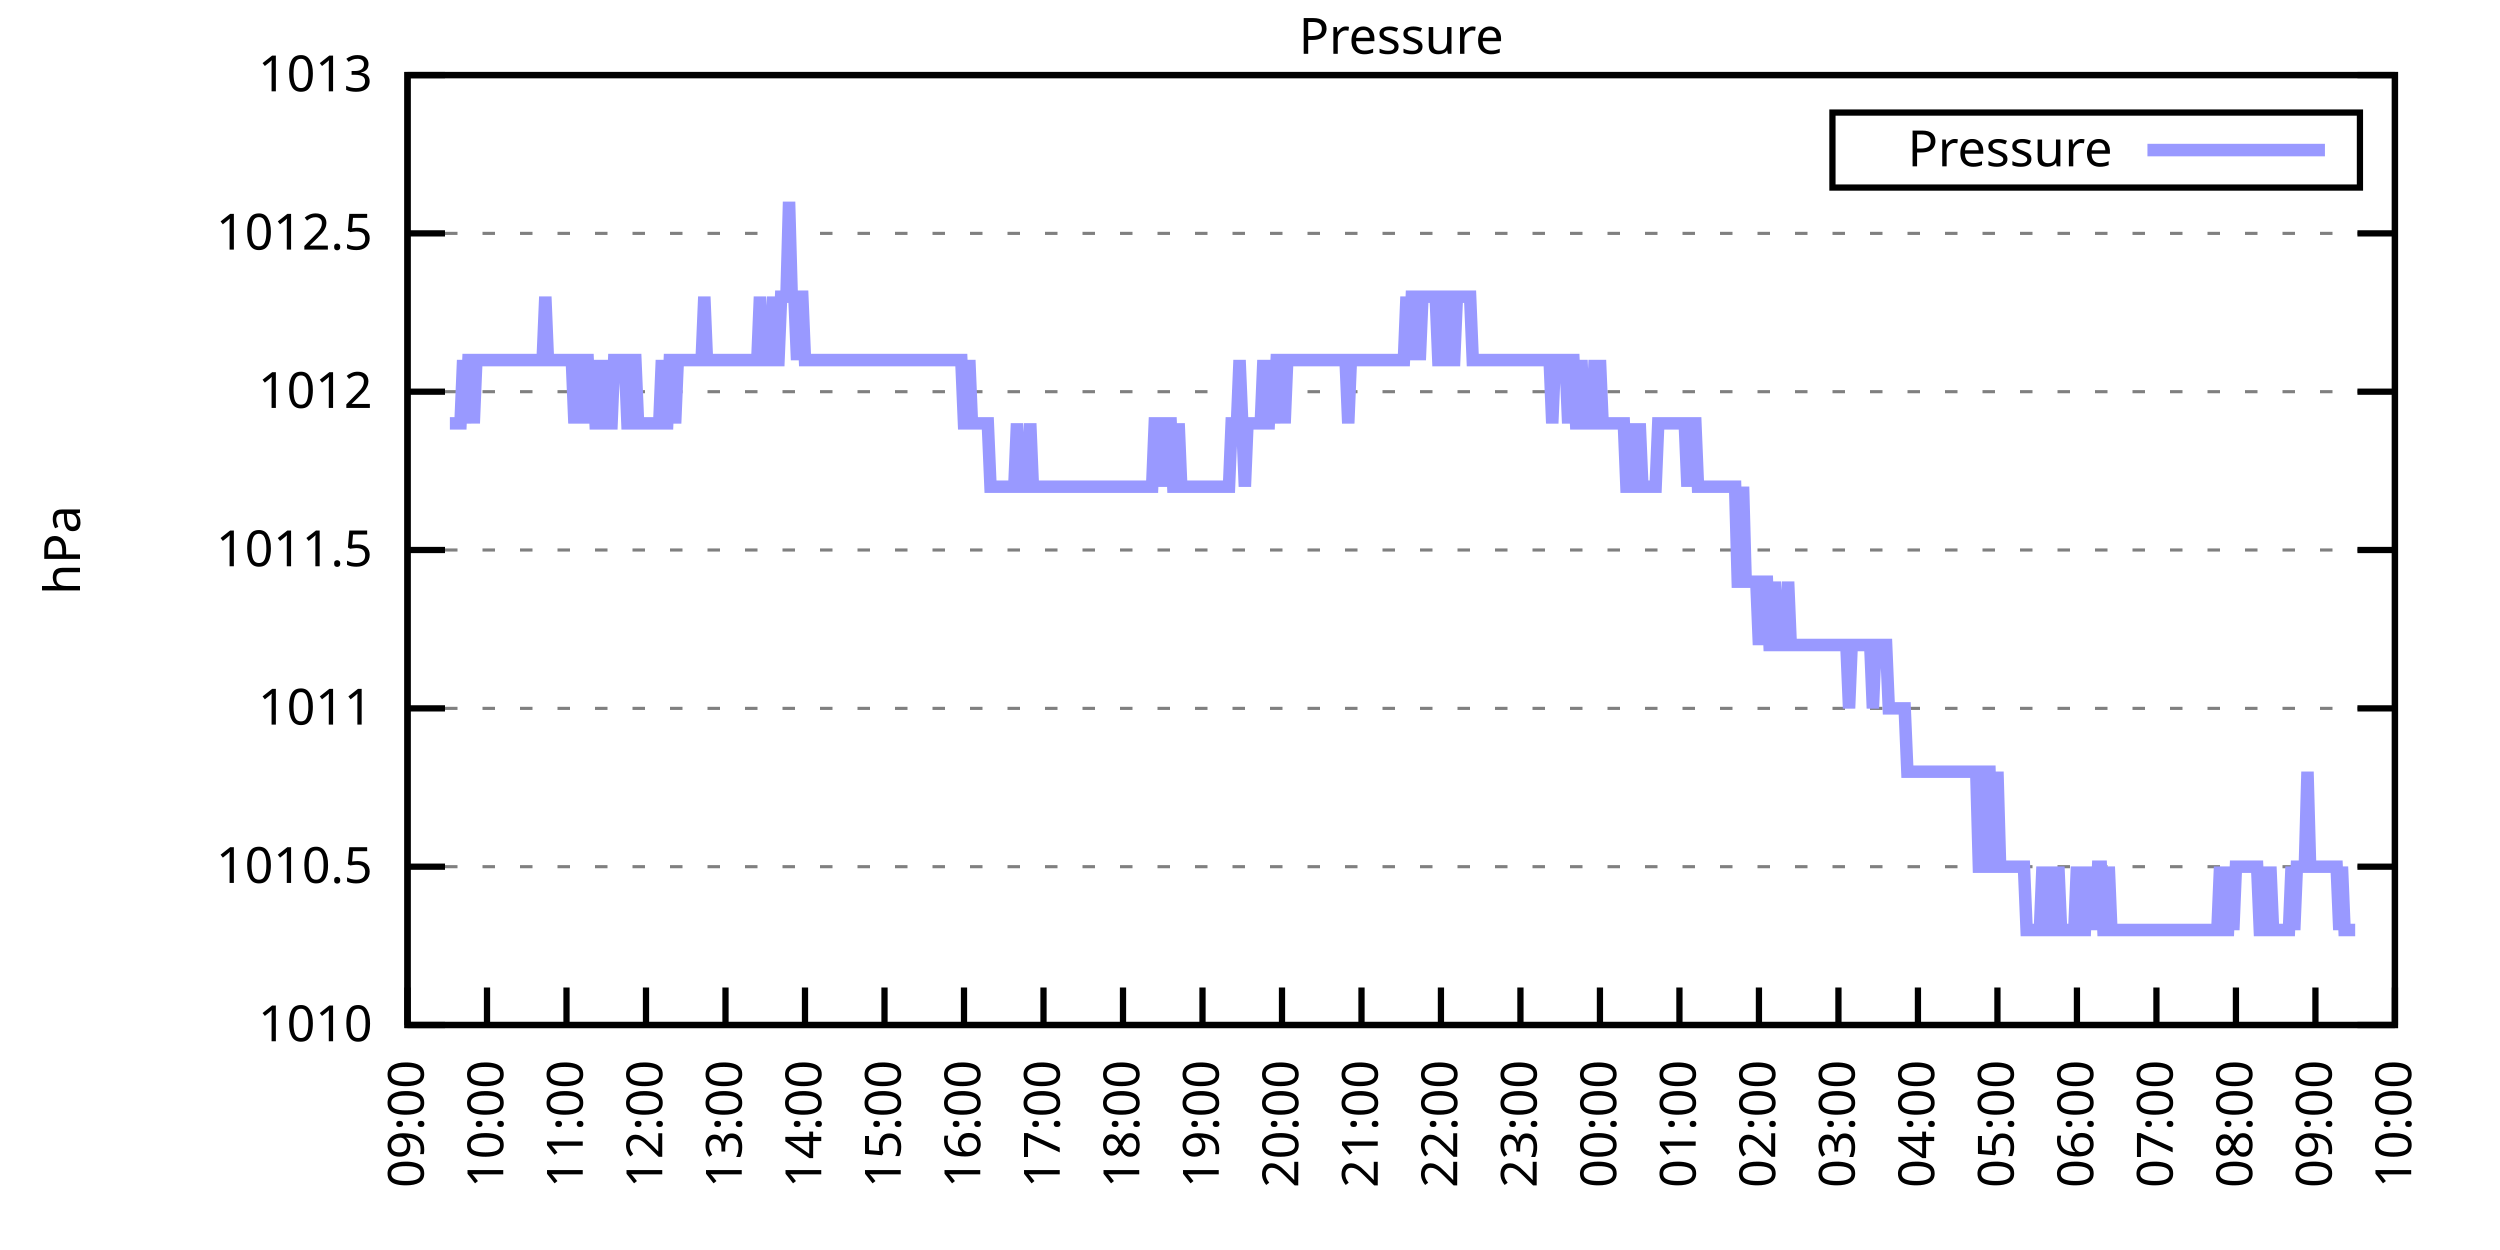
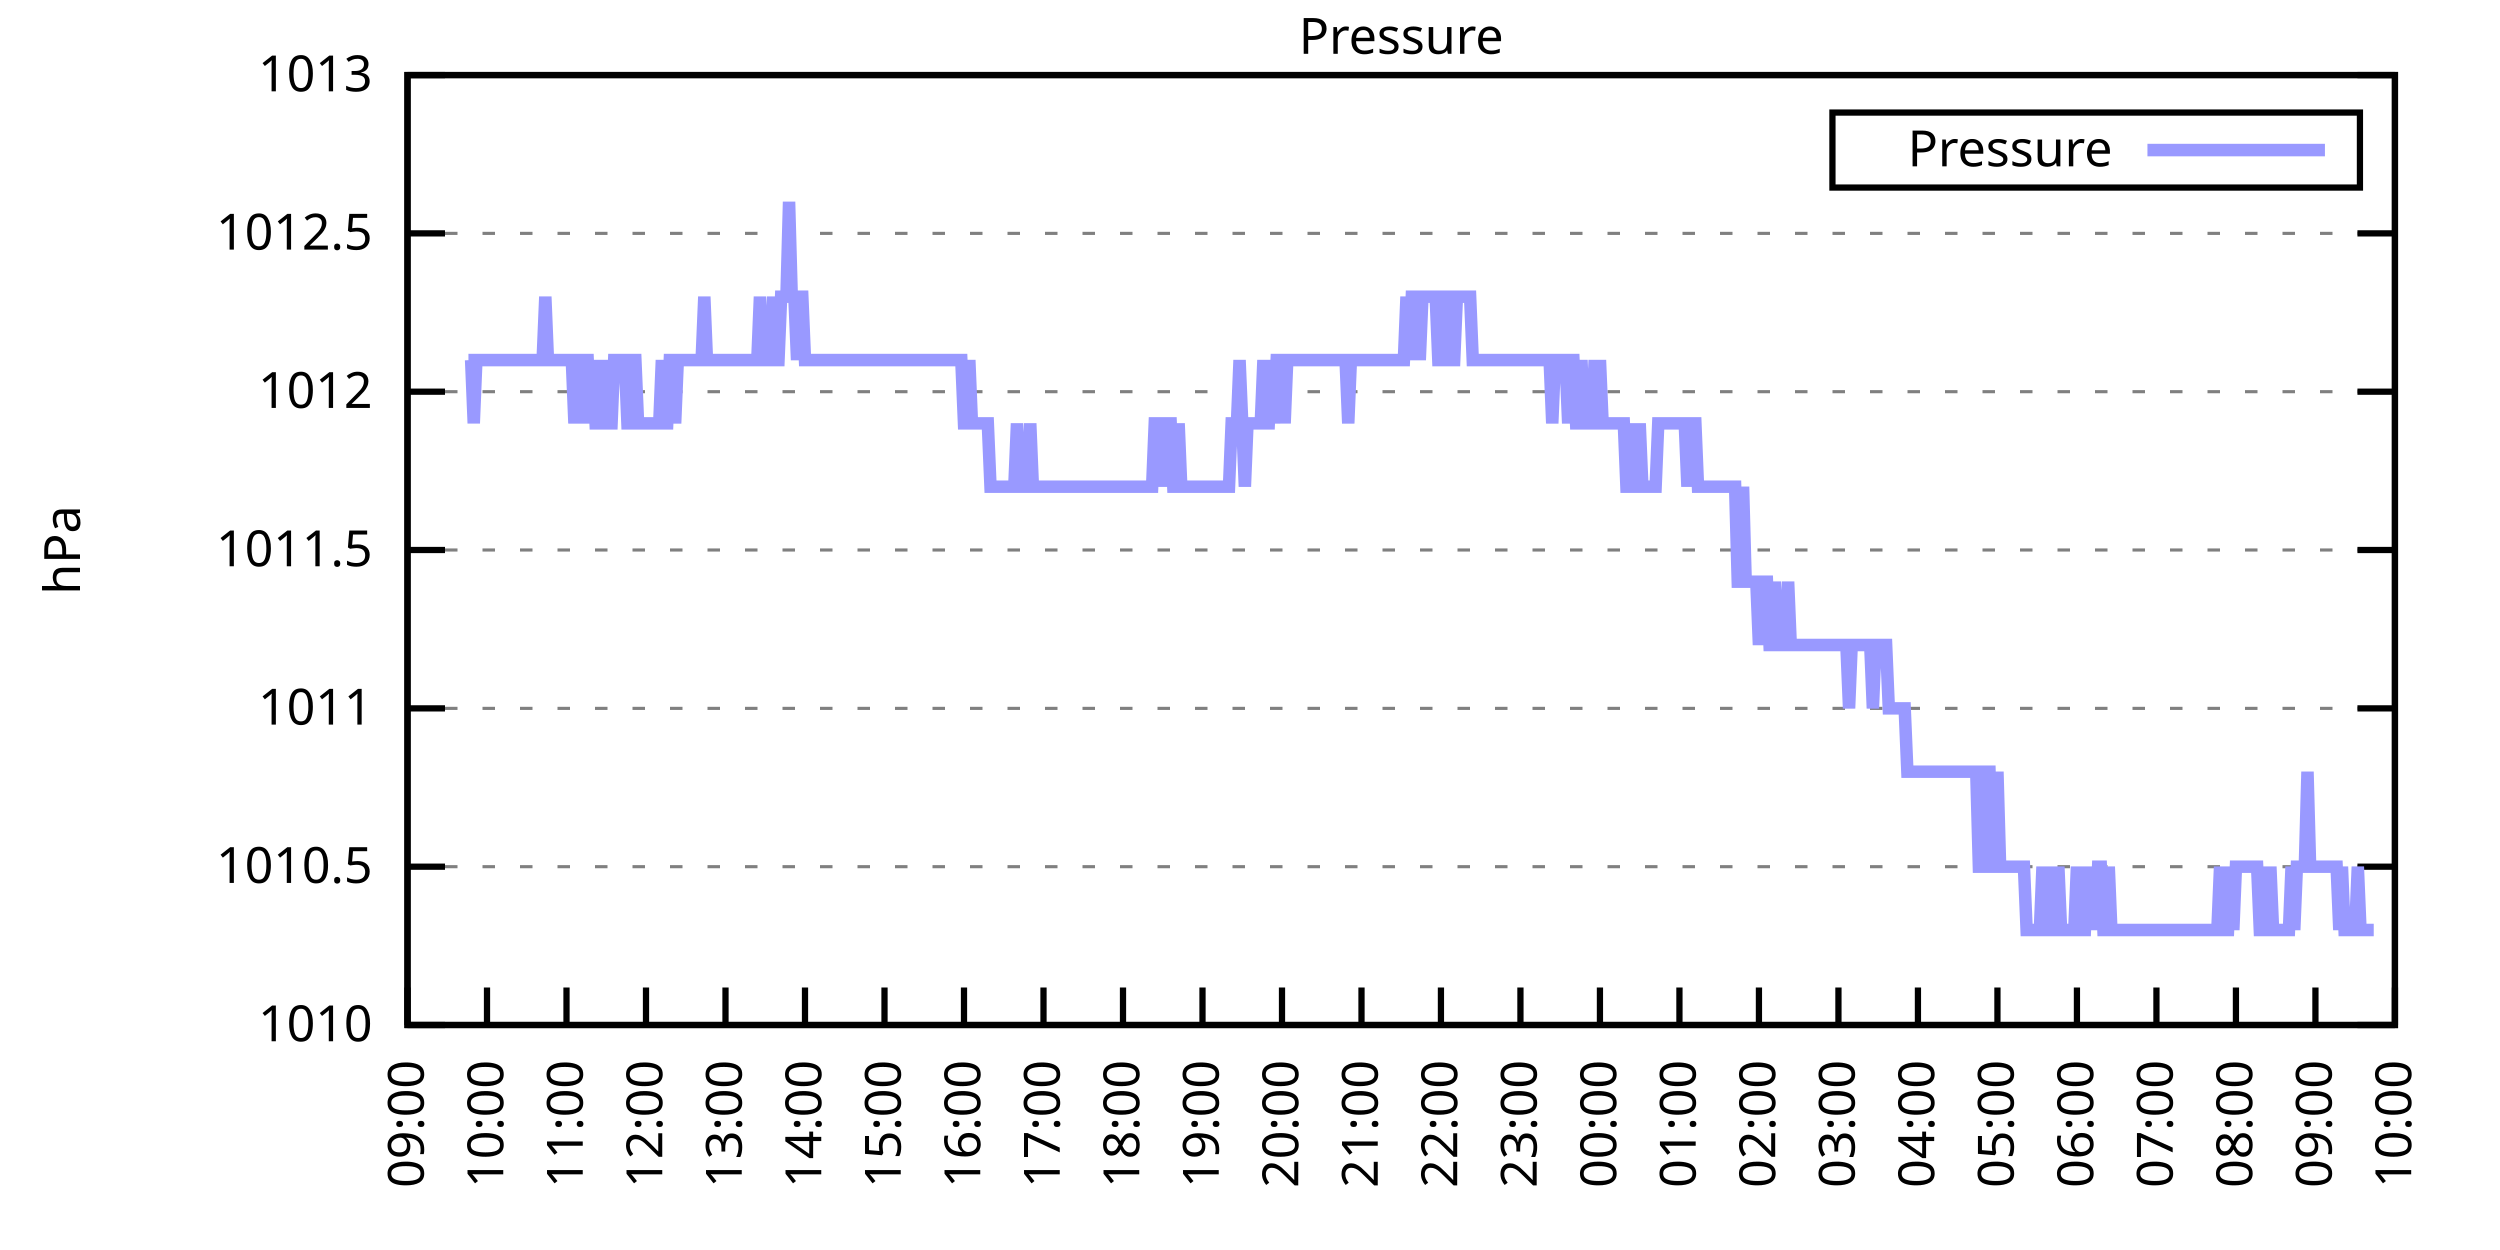
<svg xmlns="http://www.w3.org/2000/svg" xmlns:xlink="http://www.w3.org/1999/xlink" width="400" height="200" viewBox="0 0 400 200">
  <g id="gnuplot_canvas">
    <rect x="0" y="0" width="400" height="200" fill="none" />
    <defs>
      <circle id="gpDot" r="0.5" stroke-width="0.5" stroke="currentColor" />
      <path id="gpPt0" stroke-width="0.333" stroke="currentColor" d="M-1,0 h2 M0,-1 v2" />
      <path id="gpPt1" stroke-width="0.333" stroke="currentColor" d="M-1,-1 L1,1 M1,-1 L-1,1" />
      <path id="gpPt2" stroke-width="0.333" stroke="currentColor" d="M-1,0 L1,0 M0,-1 L0,1 M-1,-1 L1,1 M-1,1 L1,-1" />
      <rect id="gpPt3" stroke-width="0.333" stroke="currentColor" x="-1" y="-1" width="2" height="2" />
      <rect id="gpPt4" stroke-width="0.333" stroke="currentColor" fill="currentColor" x="-1" y="-1" width="2" height="2" />
      <circle id="gpPt5" stroke-width="0.333" stroke="currentColor" cx="0" cy="0" r="1" />
      <use xlink:href="#gpPt5" id="gpPt6" fill="currentColor" stroke="none" />
      <path id="gpPt7" stroke-width="0.333" stroke="currentColor" d="M0,-1.33 L-1.33,0.67 L1.33,0.67 z" />
      <use xlink:href="#gpPt7" id="gpPt8" fill="currentColor" stroke="none" />
      <use xlink:href="#gpPt7" id="gpPt9" stroke="currentColor" transform="rotate(180)" />
      <use xlink:href="#gpPt9" id="gpPt10" fill="currentColor" stroke="none" />
      <use xlink:href="#gpPt3" id="gpPt11" stroke="currentColor" transform="rotate(45)" />
      <use xlink:href="#gpPt11" id="gpPt12" fill="currentColor" stroke="none" />
      <path id="gpPt13" stroke-width="0.333" stroke="currentColor" d="M0,1.330 L1.265,0.411 L0.782,-1.067 L-0.782,-1.076 L-1.265,0.411 z" />
      <use xlink:href="#gpPt13" id="gpPt14" fill="currentColor" stroke="none" />
      <filter id="textbox" filterUnits="objectBoundingBox" x="0" y="0" height="1" width="1">
        <feFlood flood-color="white" flood-opacity="1" result="bgnd" />
        <feComposite in="SourceGraphic" in2="bgnd" operator="atop" />
      </filter>
      <filter id="greybox" filterUnits="objectBoundingBox" x="0" y="0" height="1" width="1">
        <feFlood flood-color="lightgrey" flood-opacity="1" result="grey" />
        <feComposite in="SourceGraphic" in2="grey" operator="atop" />
      </filter>
    </defs>
    <g fill="none" color="white" stroke="currentColor" stroke-width="1.00" stroke-linecap="butt" stroke-linejoin="miter">
</g>
    <g fill="none" color="black" stroke="currentColor" stroke-width="1.00" stroke-linecap="butt" stroke-linejoin="miter">
      <g stroke="none" shape-rendering="crispEdges">
        <polygon fill="rgb(255, 255, 255)" points="65.20,164.00 383.18,164.00 383.18,12.02 65.20,12.02 " />
      </g>
    </g>
    <g fill="none" color="black" stroke="currentColor" stroke-width="1.00" stroke-linecap="butt" stroke-linejoin="miter">
</g>
    <g fill="none" color="black" stroke="black" stroke-width="0.50" stroke-linecap="butt" stroke-linejoin="miter">
</g>
    <g fill="none" color="gray" stroke="currentColor" stroke-width="0.50" stroke-linecap="butt" stroke-linejoin="miter">
      <path stroke="gray" stroke-dasharray="2,4" class="gridline" d="M65.20,164.00 L383.19,164.00  " />
    </g>
    <g fill="none" color="gray" stroke="gray" stroke-width="1.00" stroke-linecap="butt" stroke-linejoin="miter">
</g>
    <g fill="none" color="black" stroke="currentColor" stroke-width="1.00" stroke-linecap="butt" stroke-linejoin="miter">
      <path stroke="black" d="M65.20,164.00 L71.20,164.00 M383.19,164.00 L377.19,164.00  " />
      <g transform="translate(59.60,166.60)" stroke="none" fill="black" font-family="Sans" font-size="8.00" text-anchor="end">
        <text>
          <tspan font-family="Sans"> 1010</tspan>
        </text>
      </g>
    </g>
    <g fill="none" color="black" stroke="currentColor" stroke-width="1.00" stroke-linecap="butt" stroke-linejoin="miter">
</g>
    <g fill="none" color="black" stroke="black" stroke-width="0.50" stroke-linecap="butt" stroke-linejoin="miter">
</g>
    <g fill="none" color="gray" stroke="currentColor" stroke-width="0.50" stroke-linecap="butt" stroke-linejoin="miter">
      <path stroke="gray" stroke-dasharray="2,4" class="gridline" d="M65.20,138.67 L383.19,138.67  " />
    </g>
    <g fill="none" color="gray" stroke="gray" stroke-width="1.00" stroke-linecap="butt" stroke-linejoin="miter">
</g>
    <g fill="none" color="black" stroke="currentColor" stroke-width="1.00" stroke-linecap="butt" stroke-linejoin="miter">
      <path stroke="black" d="M65.20,138.67 L71.20,138.67 M383.19,138.67 L377.19,138.67  " />
      <g transform="translate(59.60,141.27)" stroke="none" fill="black" font-family="Sans" font-size="8.00" text-anchor="end">
        <text>
          <tspan font-family="Sans"> 1010.5</tspan>
        </text>
      </g>
    </g>
    <g fill="none" color="black" stroke="currentColor" stroke-width="1.00" stroke-linecap="butt" stroke-linejoin="miter">
</g>
    <g fill="none" color="black" stroke="black" stroke-width="0.50" stroke-linecap="butt" stroke-linejoin="miter">
</g>
    <g fill="none" color="gray" stroke="currentColor" stroke-width="0.50" stroke-linecap="butt" stroke-linejoin="miter">
      <path stroke="gray" stroke-dasharray="2,4" class="gridline" d="M65.20,113.34 L383.19,113.34  " />
    </g>
    <g fill="none" color="gray" stroke="gray" stroke-width="1.00" stroke-linecap="butt" stroke-linejoin="miter">
</g>
    <g fill="none" color="black" stroke="currentColor" stroke-width="1.00" stroke-linecap="butt" stroke-linejoin="miter">
      <path stroke="black" d="M65.20,113.34 L71.20,113.34 M383.19,113.34 L377.19,113.34  " />
      <g transform="translate(59.60,115.94)" stroke="none" fill="black" font-family="Sans" font-size="8.00" text-anchor="end">
        <text>
          <tspan font-family="Sans"> 1011</tspan>
        </text>
      </g>
    </g>
    <g fill="none" color="black" stroke="currentColor" stroke-width="1.00" stroke-linecap="butt" stroke-linejoin="miter">
</g>
    <g fill="none" color="black" stroke="black" stroke-width="0.50" stroke-linecap="butt" stroke-linejoin="miter">
</g>
    <g fill="none" color="gray" stroke="currentColor" stroke-width="0.50" stroke-linecap="butt" stroke-linejoin="miter">
      <path stroke="gray" stroke-dasharray="2,4" class="gridline" d="M65.20,88.00 L383.19,88.00  " />
    </g>
    <g fill="none" color="gray" stroke="gray" stroke-width="1.00" stroke-linecap="butt" stroke-linejoin="miter">
</g>
    <g fill="none" color="black" stroke="currentColor" stroke-width="1.00" stroke-linecap="butt" stroke-linejoin="miter">
      <path stroke="black" d="M65.20,88.00 L71.20,88.00 M383.19,88.00 L377.19,88.00  " />
      <g transform="translate(59.60,90.60)" stroke="none" fill="black" font-family="Sans" font-size="8.00" text-anchor="end">
        <text>
          <tspan font-family="Sans"> 1011.5</tspan>
        </text>
      </g>
    </g>
    <g fill="none" color="black" stroke="currentColor" stroke-width="1.00" stroke-linecap="butt" stroke-linejoin="miter">
</g>
    <g fill="none" color="black" stroke="black" stroke-width="0.50" stroke-linecap="butt" stroke-linejoin="miter">
</g>
    <g fill="none" color="gray" stroke="currentColor" stroke-width="0.50" stroke-linecap="butt" stroke-linejoin="miter">
      <path stroke="gray" stroke-dasharray="2,4" class="gridline" d="M65.20,62.67 L383.19,62.67  " />
    </g>
    <g fill="none" color="gray" stroke="gray" stroke-width="1.00" stroke-linecap="butt" stroke-linejoin="miter">
</g>
    <g fill="none" color="black" stroke="currentColor" stroke-width="1.00" stroke-linecap="butt" stroke-linejoin="miter">
      <path stroke="black" d="M65.20,62.67 L71.20,62.67 M383.19,62.67 L377.19,62.67  " />
      <g transform="translate(59.60,65.27)" stroke="none" fill="black" font-family="Sans" font-size="8.00" text-anchor="end">
        <text>
          <tspan font-family="Sans"> 1012</tspan>
        </text>
      </g>
    </g>
    <g fill="none" color="black" stroke="currentColor" stroke-width="1.00" stroke-linecap="butt" stroke-linejoin="miter">
</g>
    <g fill="none" color="black" stroke="black" stroke-width="0.50" stroke-linecap="butt" stroke-linejoin="miter">
</g>
    <g fill="none" color="gray" stroke="currentColor" stroke-width="0.50" stroke-linecap="butt" stroke-linejoin="miter">
      <path stroke="gray" stroke-dasharray="2,4" class="gridline" d="M65.20,37.34 L383.19,37.34  " />
    </g>
    <g fill="none" color="gray" stroke="gray" stroke-width="1.00" stroke-linecap="butt" stroke-linejoin="miter">
</g>
    <g fill="none" color="black" stroke="currentColor" stroke-width="1.00" stroke-linecap="butt" stroke-linejoin="miter">
      <path stroke="black" d="M65.20,37.34 L71.20,37.34 M383.19,37.34 L377.19,37.34  " />
      <g transform="translate(59.60,39.94)" stroke="none" fill="black" font-family="Sans" font-size="8.00" text-anchor="end">
        <text>
          <tspan font-family="Sans"> 1012.5</tspan>
        </text>
      </g>
    </g>
    <g fill="none" color="black" stroke="currentColor" stroke-width="1.00" stroke-linecap="butt" stroke-linejoin="miter">
</g>
    <g fill="none" color="black" stroke="black" stroke-width="0.50" stroke-linecap="butt" stroke-linejoin="miter">
</g>
    <g fill="none" color="gray" stroke="currentColor" stroke-width="0.50" stroke-linecap="butt" stroke-linejoin="miter">
      <path stroke="gray" stroke-dasharray="2,4" class="gridline" d="M65.20,12.01 L383.19,12.01  " />
    </g>
    <g fill="none" color="gray" stroke="gray" stroke-width="1.00" stroke-linecap="butt" stroke-linejoin="miter">
</g>
    <g fill="none" color="black" stroke="currentColor" stroke-width="1.00" stroke-linecap="butt" stroke-linejoin="miter">
      <path stroke="black" d="M65.20,12.01 L71.20,12.01 M383.19,12.01 L377.19,12.01  " />
      <g transform="translate(59.60,14.61)" stroke="none" fill="black" font-family="Sans" font-size="8.00" text-anchor="end">
        <text>
          <tspan font-family="Sans"> 1013</tspan>
        </text>
      </g>
    </g>
    <g fill="none" color="black" stroke="currentColor" stroke-width="1.00" stroke-linecap="butt" stroke-linejoin="miter">
      <path stroke="black" d="M65.20,164.00 L65.20,158.00  " />
      <g transform="translate(67.80,169.60) rotate(270.00)" stroke="none" fill="black" font-family="Sans" font-size="8.00" text-anchor="end">
        <text>
          <tspan font-family="Sans">09:00</tspan>
        </text>
      </g>
    </g>
    <g fill="none" color="black" stroke="currentColor" stroke-width="1.00" stroke-linecap="butt" stroke-linejoin="miter">
      <path stroke="black" d="M77.92,164.00 L77.92,158.00  " />
      <g transform="translate(80.52,169.60) rotate(270.00)" stroke="none" fill="black" font-family="Sans" font-size="8.00" text-anchor="end">
        <text>
          <tspan font-family="Sans">10:00</tspan>
        </text>
      </g>
    </g>
    <g fill="none" color="black" stroke="currentColor" stroke-width="1.00" stroke-linecap="butt" stroke-linejoin="miter">
      <path stroke="black" d="M90.64,164.00 L90.64,158.00  " />
      <g transform="translate(93.24,169.60) rotate(270.00)" stroke="none" fill="black" font-family="Sans" font-size="8.00" text-anchor="end">
        <text>
          <tspan font-family="Sans">11:00</tspan>
        </text>
      </g>
    </g>
    <g fill="none" color="black" stroke="currentColor" stroke-width="1.00" stroke-linecap="butt" stroke-linejoin="miter">
      <path stroke="black" d="M103.36,164.00 L103.36,158.00  " />
      <g transform="translate(105.96,169.60) rotate(270.00)" stroke="none" fill="black" font-family="Sans" font-size="8.00" text-anchor="end">
        <text>
          <tspan font-family="Sans">12:00</tspan>
        </text>
      </g>
    </g>
    <g fill="none" color="black" stroke="currentColor" stroke-width="1.00" stroke-linecap="butt" stroke-linejoin="miter">
      <path stroke="black" d="M116.08,164.00 L116.08,158.00  " />
      <g transform="translate(118.68,169.60) rotate(270.00)" stroke="none" fill="black" font-family="Sans" font-size="8.00" text-anchor="end">
        <text>
          <tspan font-family="Sans">13:00</tspan>
        </text>
      </g>
    </g>
    <g fill="none" color="black" stroke="currentColor" stroke-width="1.00" stroke-linecap="butt" stroke-linejoin="miter">
      <path stroke="black" d="M128.80,164.00 L128.80,158.00  " />
      <g transform="translate(131.40,169.60) rotate(270.00)" stroke="none" fill="black" font-family="Sans" font-size="8.00" text-anchor="end">
        <text>
          <tspan font-family="Sans">14:00</tspan>
        </text>
      </g>
    </g>
    <g fill="none" color="black" stroke="currentColor" stroke-width="1.00" stroke-linecap="butt" stroke-linejoin="miter">
      <path stroke="black" d="M141.52,164.00 L141.52,158.00  " />
      <g transform="translate(144.12,169.60) rotate(270.00)" stroke="none" fill="black" font-family="Sans" font-size="8.00" text-anchor="end">
        <text>
          <tspan font-family="Sans">15:00</tspan>
        </text>
      </g>
    </g>
    <g fill="none" color="black" stroke="currentColor" stroke-width="1.00" stroke-linecap="butt" stroke-linejoin="miter">
      <path stroke="black" d="M154.24,164.00 L154.24,158.00  " />
      <g transform="translate(156.84,169.60) rotate(270.00)" stroke="none" fill="black" font-family="Sans" font-size="8.00" text-anchor="end">
        <text>
          <tspan font-family="Sans">16:00</tspan>
        </text>
      </g>
    </g>
    <g fill="none" color="black" stroke="currentColor" stroke-width="1.00" stroke-linecap="butt" stroke-linejoin="miter">
      <path stroke="black" d="M166.96,164.00 L166.96,158.00  " />
      <g transform="translate(169.56,169.60) rotate(270.00)" stroke="none" fill="black" font-family="Sans" font-size="8.00" text-anchor="end">
        <text>
          <tspan font-family="Sans">17:00</tspan>
        </text>
      </g>
    </g>
    <g fill="none" color="black" stroke="currentColor" stroke-width="1.00" stroke-linecap="butt" stroke-linejoin="miter">
      <path stroke="black" d="M179.68,164.00 L179.68,158.00  " />
      <g transform="translate(182.28,169.60) rotate(270.00)" stroke="none" fill="black" font-family="Sans" font-size="8.00" text-anchor="end">
        <text>
          <tspan font-family="Sans">18:00</tspan>
        </text>
      </g>
    </g>
    <g fill="none" color="black" stroke="currentColor" stroke-width="1.00" stroke-linecap="butt" stroke-linejoin="miter">
      <path stroke="black" d="M192.40,164.00 L192.40,158.00  " />
      <g transform="translate(195.00,169.60) rotate(270.00)" stroke="none" fill="black" font-family="Sans" font-size="8.00" text-anchor="end">
        <text>
          <tspan font-family="Sans">19:00</tspan>
        </text>
      </g>
    </g>
    <g fill="none" color="black" stroke="currentColor" stroke-width="1.00" stroke-linecap="butt" stroke-linejoin="miter">
      <path stroke="black" d="M205.12,164.00 L205.12,158.00  " />
      <g transform="translate(207.72,169.60) rotate(270.00)" stroke="none" fill="black" font-family="Sans" font-size="8.00" text-anchor="end">
        <text>
          <tspan font-family="Sans">20:00</tspan>
        </text>
      </g>
    </g>
    <g fill="none" color="black" stroke="currentColor" stroke-width="1.00" stroke-linecap="butt" stroke-linejoin="miter">
      <path stroke="black" d="M217.84,164.00 L217.84,158.00  " />
      <g transform="translate(220.44,169.60) rotate(270.00)" stroke="none" fill="black" font-family="Sans" font-size="8.00" text-anchor="end">
        <text>
          <tspan font-family="Sans">21:00</tspan>
        </text>
      </g>
    </g>
    <g fill="none" color="black" stroke="currentColor" stroke-width="1.00" stroke-linecap="butt" stroke-linejoin="miter">
      <path stroke="black" d="M230.55,164.00 L230.55,158.00  " />
      <g transform="translate(233.15,169.60) rotate(270.00)" stroke="none" fill="black" font-family="Sans" font-size="8.00" text-anchor="end">
        <text>
          <tspan font-family="Sans">22:00</tspan>
        </text>
      </g>
    </g>
    <g fill="none" color="black" stroke="currentColor" stroke-width="1.00" stroke-linecap="butt" stroke-linejoin="miter">
      <path stroke="black" d="M243.27,164.00 L243.27,158.00  " />
      <g transform="translate(245.87,169.60) rotate(270.00)" stroke="none" fill="black" font-family="Sans" font-size="8.00" text-anchor="end">
        <text>
          <tspan font-family="Sans">23:00</tspan>
        </text>
      </g>
    </g>
    <g fill="none" color="black" stroke="currentColor" stroke-width="1.00" stroke-linecap="butt" stroke-linejoin="miter">
      <path stroke="black" d="M255.99,164.00 L255.99,158.00  " />
      <g transform="translate(258.59,169.60) rotate(270.00)" stroke="none" fill="black" font-family="Sans" font-size="8.00" text-anchor="end">
        <text>
          <tspan font-family="Sans">00:00</tspan>
        </text>
      </g>
    </g>
    <g fill="none" color="black" stroke="currentColor" stroke-width="1.00" stroke-linecap="butt" stroke-linejoin="miter">
      <path stroke="black" d="M268.71,164.00 L268.71,158.00  " />
      <g transform="translate(271.31,169.60) rotate(270.00)" stroke="none" fill="black" font-family="Sans" font-size="8.00" text-anchor="end">
        <text>
          <tspan font-family="Sans">01:00</tspan>
        </text>
      </g>
    </g>
    <g fill="none" color="black" stroke="currentColor" stroke-width="1.00" stroke-linecap="butt" stroke-linejoin="miter">
      <path stroke="black" d="M281.43,164.00 L281.43,158.00  " />
      <g transform="translate(284.03,169.60) rotate(270.00)" stroke="none" fill="black" font-family="Sans" font-size="8.00" text-anchor="end">
        <text>
          <tspan font-family="Sans">02:00</tspan>
        </text>
      </g>
    </g>
    <g fill="none" color="black" stroke="currentColor" stroke-width="1.00" stroke-linecap="butt" stroke-linejoin="miter">
      <path stroke="black" d="M294.15,164.00 L294.15,158.00  " />
      <g transform="translate(296.75,169.60) rotate(270.00)" stroke="none" fill="black" font-family="Sans" font-size="8.00" text-anchor="end">
        <text>
          <tspan font-family="Sans">03:00</tspan>
        </text>
      </g>
    </g>
    <g fill="none" color="black" stroke="currentColor" stroke-width="1.00" stroke-linecap="butt" stroke-linejoin="miter">
      <path stroke="black" d="M306.87,164.00 L306.87,158.00  " />
      <g transform="translate(309.47,169.60) rotate(270.00)" stroke="none" fill="black" font-family="Sans" font-size="8.00" text-anchor="end">
        <text>
          <tspan font-family="Sans">04:00</tspan>
        </text>
      </g>
    </g>
    <g fill="none" color="black" stroke="currentColor" stroke-width="1.00" stroke-linecap="butt" stroke-linejoin="miter">
      <path stroke="black" d="M319.59,164.00 L319.59,158.00  " />
      <g transform="translate(322.19,169.60) rotate(270.00)" stroke="none" fill="black" font-family="Sans" font-size="8.00" text-anchor="end">
        <text>
          <tspan font-family="Sans">05:00</tspan>
        </text>
      </g>
    </g>
    <g fill="none" color="black" stroke="currentColor" stroke-width="1.00" stroke-linecap="butt" stroke-linejoin="miter">
      <path stroke="black" d="M332.31,164.00 L332.31,158.00  " />
      <g transform="translate(334.91,169.60) rotate(270.00)" stroke="none" fill="black" font-family="Sans" font-size="8.00" text-anchor="end">
        <text>
          <tspan font-family="Sans">06:00</tspan>
        </text>
      </g>
    </g>
    <g fill="none" color="black" stroke="currentColor" stroke-width="1.00" stroke-linecap="butt" stroke-linejoin="miter">
      <path stroke="black" d="M345.03,164.00 L345.03,158.00  " />
      <g transform="translate(347.63,169.60) rotate(270.00)" stroke="none" fill="black" font-family="Sans" font-size="8.00" text-anchor="end">
        <text>
          <tspan font-family="Sans">07:00</tspan>
        </text>
      </g>
    </g>
    <g fill="none" color="black" stroke="currentColor" stroke-width="1.00" stroke-linecap="butt" stroke-linejoin="miter">
      <path stroke="black" d="M357.75,164.00 L357.75,158.00  " />
      <g transform="translate(360.35,169.60) rotate(270.00)" stroke="none" fill="black" font-family="Sans" font-size="8.00" text-anchor="end">
        <text>
          <tspan font-family="Sans">08:00</tspan>
        </text>
      </g>
    </g>
    <g fill="none" color="black" stroke="currentColor" stroke-width="1.00" stroke-linecap="butt" stroke-linejoin="miter">
      <path stroke="black" d="M370.47,164.00 L370.47,158.00  " />
      <g transform="translate(373.07,169.60) rotate(270.00)" stroke="none" fill="black" font-family="Sans" font-size="8.00" text-anchor="end">
        <text>
          <tspan font-family="Sans">09:00</tspan>
        </text>
      </g>
    </g>
    <g fill="none" color="black" stroke="currentColor" stroke-width="1.00" stroke-linecap="butt" stroke-linejoin="miter">
      <path stroke="black" d="M383.19,164.00 L383.19,158.00  " />
      <g transform="translate(385.79,169.60) rotate(270.00)" stroke="none" fill="black" font-family="Sans" font-size="8.00" text-anchor="end">
        <text>
          <tspan font-family="Sans">10:00</tspan>
        </text>
      </g>
    </g>
    <g fill="none" color="black" stroke="currentColor" stroke-width="1.00" stroke-linecap="butt" stroke-linejoin="miter">
</g>
    <g fill="none" color="black" stroke="currentColor" stroke-width="1.00" stroke-linecap="butt" stroke-linejoin="miter">
      <path stroke="black" d="M65.20,12.01 L65.20,164.00 L383.19,164.00 L383.19,12.01 L65.20,12.01 Z  " />
    </g>
    <g fill="none" color="black" stroke="currentColor" stroke-width="1.00" stroke-linecap="butt" stroke-linejoin="miter">
</g>
    <g fill="none" color="black" stroke="currentColor" stroke-width="1.00" stroke-linecap="butt" stroke-linejoin="miter">
      <path stroke="black" d="M293.19,30.01 L293.19,18.01 L377.59,18.01 L377.59,30.01 L293.19,30.01 Z  " />
    </g>
    <g id="Pressure_plot_1">
      <g fill="none" color="white" stroke="black" stroke-width="2.00" stroke-linecap="butt" stroke-linejoin="miter">
</g>
      <g fill="none" color="black" stroke="currentColor" stroke-width="2.00" stroke-linecap="butt" stroke-linejoin="miter">
        <g transform="translate(337.99,26.61)" stroke="none" fill="black" font-family="Sans" font-size="8.00" text-anchor="end">
          <text>
            <tspan font-family="Sans">Pressure</tspan>
          </text>
        </g>
      </g>
      <g fill="none" color="black" stroke="currentColor" stroke-width="2.00" stroke-linecap="butt" stroke-linejoin="miter">
-         <path stroke="rgb(153, 153, 255)" d="M343.59,24.01 L371.99,24.01 M71.98,67.74 L72.41,67.74 L72.83,67.74 L73.26,67.74 L73.68,67.74 L74.10,57.61   L74.53,67.74 L74.95,57.61 L75.38,57.61 L75.80,67.74 L76.22,57.61 L76.65,57.61 L77.07,57.61 L77.50,57.61   L77.92,57.61 L78.34,57.61 L78.77,57.61 L79.19,57.61 L79.62,57.61 L80.04,57.61 L80.46,57.61 L80.89,57.61   L81.31,57.61 L81.74,57.61 L82.16,57.61 L82.58,57.61 L83.01,57.61 L83.43,57.61 L83.86,57.61 L84.28,57.61   L84.70,57.61 L85.13,57.61 L85.55,57.61 L85.98,57.61 L86.40,57.61 L86.82,57.61 L87.25,47.47 L87.67,57.61   L88.10,57.61 L88.52,57.61 L88.94,57.61 L89.37,57.61 L89.79,57.61 L90.22,57.61 L90.64,57.61 L91.06,57.61   L91.49,57.61 L91.91,67.74 L92.34,57.61 L92.76,57.61 L93.18,67.74 L93.61,57.61 L94.03,57.61 L94.46,67.74   L94.88,57.61 L95.30,67.74 L95.73,67.74 L96.15,57.61 L96.58,67.74 L97.00,57.61 L97.42,67.74 L97.85,67.74   L98.27,57.61 L98.69,57.61 L99.12,57.61 L99.54,57.61 L99.97,57.61 L100.39,67.74 L100.81,67.74 L101.24,57.61   L101.66,57.61 L102.09,67.74 L102.51,67.74 L102.93,67.74 L103.36,67.74 L103.78,67.74 L104.21,67.74 L104.63,67.74   L105.05,67.74 L105.48,67.74 L105.90,57.61 L106.33,67.74 L106.75,67.74 L107.17,57.61 L107.60,57.61 L108.02,67.74   L108.45,57.61 L108.87,57.61 L109.29,57.61 L109.72,57.61 L110.14,57.61 L110.57,57.61 L110.99,57.61 L111.41,57.61   L111.84,57.61 L112.26,57.61 L112.69,47.47 L113.11,57.61 L113.53,57.61 L113.96,57.61 L114.38,57.61 L114.81,57.61   L115.23,57.61 L115.65,57.61 L116.08,57.61 L116.50,57.61 L116.93,57.61 L117.35,57.61 L117.77,57.61 L118.20,57.61   L118.62,57.61 L119.05,57.61 L119.47,57.61 L119.89,57.61 L120.32,57.61 L120.74,57.61 L121.17,57.61 L121.59,47.47   L122.01,57.61 L122.44,57.61 L122.86,57.61 L123.29,57.61 L123.71,47.47 L124.13,57.61 L124.56,57.61 L124.98,47.47   L125.41,47.47 L125.83,47.47 L126.25,32.28 L126.68,47.47 L127.10,47.47 L127.53,57.61 L127.95,47.47 L128.37,47.47   L128.80,57.61 L129.22,57.61 L129.65,57.61 L130.07,57.61 L130.49,57.61 L130.92,57.61 L131.34,57.61 L131.77,57.61   L132.19,57.61 L132.61,57.61 L133.04,57.61 L133.46,57.61 L133.89,57.61 L134.31,57.61 L134.73,57.61 L135.16,57.61   L135.58,57.61 L136.01,57.61 L136.43,57.61 L136.85,57.61 L137.28,57.61 L137.70,57.61 L138.13,57.61 L138.55,57.61   L138.97,57.61 L139.40,57.61 L139.82,57.61 L140.25,57.61 L140.67,57.61 L141.09,57.61 L141.52,57.61 L141.94,57.61   L142.37,57.61 L142.79,57.61 L143.21,57.61 L143.64,57.61 L144.06,57.61 L144.49,57.61 L144.91,57.61 L145.33,57.61   L145.76,57.61 L146.18,57.61 L146.61,57.61 L147.03,57.61 L147.45,57.61 L147.88,57.61 L148.30,57.61 L148.73,57.61   L149.15,57.61 L149.57,57.61 L150.00,57.61 L150.42,57.61 L150.85,57.61 L151.27,57.61 L151.69,57.61 L152.12,57.61   L152.54,57.61 L152.97,57.61 L153.39,57.61 L153.81,57.61 L154.24,67.74 L154.66,67.74 L155.09,57.61 L155.51,67.74   L155.93,67.74 L156.36,67.74 L156.78,67.74 L157.21,67.74 L157.63,67.74 L158.05,67.74 L158.48,77.87 L158.90,77.87   L159.33,77.87 L159.75,77.87 L160.17,77.87 L160.60,77.87 L161.02,77.87 L161.44,77.87 L161.87,77.87 L162.29,77.87   L162.72,67.74 L163.14,77.87 L163.56,77.87 L163.99,77.87 L164.41,77.87 L164.84,67.74 L165.26,77.87 L165.68,77.87   L166.11,77.87 L166.53,77.87 L166.96,77.87 L167.38,77.87 L167.80,77.87 L168.23,77.87 L168.65,77.87 L169.08,77.87   L169.50,77.87 L169.92,77.87 L170.35,77.87 L170.77,77.87 L171.20,77.87 L171.62,77.87 L172.04,77.87 L172.47,77.87   L172.89,77.87 L173.32,77.87 L173.74,77.87 L174.16,77.87 L174.59,77.87 L175.01,77.87 L175.44,77.87 L175.86,77.87   L176.28,77.87 L176.71,77.87 L177.13,77.87 L177.56,77.87 L177.98,77.87 L178.40,77.87 L178.83,77.87 L179.25,77.87   L179.68,77.87 L180.10,77.87 L180.52,77.87 L180.95,77.87 L181.37,77.87 L181.80,77.87 L182.22,77.87 L182.64,77.87   L183.07,77.87 L183.49,77.87 L183.92,77.87 L184.34,77.87 L184.76,67.74 L185.19,67.74 L185.61,77.87 L186.04,67.74   L186.46,77.87 L186.88,67.74 L187.31,67.74 L187.73,77.87 L188.16,77.87 L188.58,67.74 L189.00,77.87 L189.43,77.87   L189.85,77.87 L190.28,77.87 L190.70,77.87 L191.12,77.87 L191.55,77.87 L191.97,77.87 L192.40,77.87 L192.82,77.87   L193.24,77.87 L193.67,77.87 L194.09,77.87 L194.52,77.87 L194.94,77.87 L195.36,77.87 L195.79,77.87 L196.21,77.87   L196.64,77.87 L197.06,67.74 L197.48,67.74 L197.91,67.74 L198.33,57.61 L198.76,67.74 L199.18,77.87 L199.60,67.74   L200.03,67.74 L200.45,67.74 L200.88,67.74 L201.30,67.74 L201.72,67.74 L202.15,57.61 L202.57,67.74 L203.00,67.74   L203.42,57.61 L203.84,67.74 L204.27,57.61 L204.69,57.61 L205.12,57.61 L205.54,67.74 L205.96,57.61 L206.39,57.61   L206.81,57.61 L207.24,57.61 L207.66,57.61 L208.08,57.61 L208.51,57.61 L208.93,57.61 L209.36,57.61 L209.78,57.61   L210.20,57.61 L210.63,57.61 L211.05,57.61 L211.48,57.61 L211.90,57.61 L212.32,57.61 L212.75,57.61 L213.17,57.61   L213.60,57.61 L214.02,57.61 L214.44,57.61 L214.87,57.61 L215.29,57.61 L215.72,67.74 L216.14,57.61 L216.56,57.61   L216.99,57.61 L217.41,57.61 L217.84,57.61 L218.26,57.61 L218.68,57.61 L219.11,57.61 L219.53,57.61 L219.96,57.61   L220.38,57.61 L220.80,57.61 L221.23,57.61 L221.65,57.61 L222.08,57.61 L222.50,57.61 L222.92,57.61 L223.35,57.61   L223.77,57.61 L224.20,57.61 L224.62,57.61 L225.04,47.47 L225.47,57.61 L225.89,47.47 L226.31,47.47 L226.74,47.47   L227.16,57.61 L227.59,47.47 L228.01,47.47 L228.43,47.47 L228.86,47.47 L229.28,47.47 L229.71,47.47 L230.13,57.61   L230.55,57.61 L230.98,47.47 L231.40,47.47 L231.83,57.61 L232.25,57.61 L232.67,57.61 L233.10,47.47 L233.52,47.47   L233.95,47.47 L234.37,47.47 L234.79,47.47 L235.22,47.47 L235.64,57.61 L236.07,57.61 L236.49,57.61 L236.91,57.61   L237.34,57.61 L237.76,57.61 L238.19,57.61 L238.61,57.61 L239.03,57.61 L239.46,57.61 L239.88,57.61 L240.31,57.61   L240.73,57.61 L241.15,57.61 L241.58,57.61 L242.00,57.61 L242.43,57.61 L242.85,57.61 L243.27,57.61 L243.70,57.61   L244.12,57.61 L244.55,57.61 L244.97,57.61 L245.39,57.61 L245.82,57.61 L246.24,57.61 L246.67,57.61 L247.09,57.61   L247.51,57.61 L247.94,57.61 L248.36,67.74 L248.79,57.61 L249.21,57.61 L249.63,57.61 L250.06,57.61 L250.48,57.61   L250.91,67.74 L251.33,57.61 L251.75,57.61 L252.18,67.74 L252.60,67.74 L253.03,57.61 L253.45,67.74 L253.87,67.74   L254.30,67.74 L254.72,67.74 L255.15,57.61 L255.57,67.74 L255.99,57.61 L256.42,67.74 L256.84,67.74 L257.27,67.74   L257.69,67.74 L258.11,67.74 L258.54,67.74 L258.96,67.74 L259.39,67.74 L259.81,67.74 L260.23,77.87 L260.66,77.87   L261.08,67.74 L261.51,77.87 L261.93,77.87 L262.35,67.74 L262.78,77.87 L263.20,77.87 L263.63,77.87 L264.05,77.87   L264.47,77.87 L264.90,77.87 L265.32,67.74 L265.75,67.74 L266.17,67.74 L266.59,67.74 L267.02,67.74 L267.44,67.74   L267.87,67.74 L268.29,67.74 L268.71,67.74 L269.14,67.74 L269.56,67.74 L269.99,77.87 L270.41,67.74 L270.83,67.74   L271.26,67.74 L271.68,77.87 L272.11,77.87 L272.53,77.87 L272.95,77.87 L273.38,77.87 L273.80,77.87 L274.23,77.87   L274.65,77.87 L275.07,77.87 L275.50,77.87 L275.92,77.87 L276.35,77.87 L276.77,77.87 L277.19,77.87 L277.62,77.87   L278.04,93.07 L278.47,93.07 L278.89,77.87 L279.31,93.07 L279.74,93.07 L280.16,93.07 L280.59,93.07 L281.01,93.07   L281.43,103.20 L281.86,93.07 L282.28,93.07 L282.71,93.07 L283.13,103.20 L283.55,103.20 L283.98,93.07 L284.40,103.20   L284.83,103.20 L285.25,103.20 L285.67,103.20 L286.10,93.07 L286.52,103.20 L286.95,103.20 L287.37,103.20 L287.79,103.20   L288.22,103.20 L288.64,103.20 L289.06,103.20 L289.49,103.20 L289.91,103.20 L290.34,103.20 L290.76,103.20 L291.18,103.20   L291.61,103.20 L292.03,103.20 L292.46,103.20 L292.88,103.20 L293.30,103.20 L293.73,103.20 L294.15,103.20 L294.58,103.20   L295.00,103.20 L295.42,103.20 L295.85,113.34 L296.27,103.20 L296.70,103.20 L297.12,103.20 L297.54,103.20 L297.97,103.20   L298.39,103.20 L298.82,103.20 L299.24,103.20 L299.66,113.34 L300.09,103.20 L300.51,103.20 L300.94,103.20 L301.36,103.20   L301.78,103.20 L302.21,113.34 L302.63,113.34 L303.06,113.34 L303.48,113.34 L303.90,113.34 L304.33,113.34 L304.75,113.34   L305.18,123.47 L305.60,123.47 L306.02,123.47 L306.45,123.47 L306.87,123.47 L307.30,123.47 L307.72,123.47 L308.14,123.47   L308.57,123.47 L308.99,123.47 L309.42,123.47 L309.84,123.47 L310.26,123.47 L310.69,123.47 L311.11,123.47 L311.54,123.47   L311.96,123.47 L312.38,123.47 L312.81,123.47 L313.23,123.47 L313.66,123.47 L314.08,123.47 L314.50,123.47 L314.93,123.47   L315.35,123.47 L315.78,123.47 L316.20,123.47 L316.62,138.67 L317.05,138.67 L317.47,123.47 L317.90,123.47 L318.32,123.47   L318.74,138.67 L319.17,138.67 L319.59,123.47 L320.02,138.67 L320.44,138.67 L320.86,138.67 L321.29,138.67 L321.71,138.67   L322.14,138.67 L322.56,138.67 L322.98,138.67 L323.41,138.67 L323.83,138.67 L324.26,148.80 L324.68,148.80 L325.10,148.80   L325.53,148.80 L325.95,148.80 L326.38,148.80 L326.80,138.67 L327.22,148.80 L327.65,138.67 L328.07,148.80 L328.50,148.80   L328.92,148.80 L329.34,138.67 L329.77,148.80 L330.19,148.80 L330.62,148.80 L331.04,148.80 L331.46,148.80 L331.89,148.80   L332.31,138.67 L332.74,148.80 L333.16,148.80 L333.58,148.80 L334.01,138.67 L334.43,148.80 L334.86,138.67 L335.28,148.80   L335.70,138.67 L336.13,138.67 L336.55,148.80 L336.98,148.80 L337.40,138.67 L337.82,148.80 L338.25,148.80 L338.67,148.80   L339.10,148.80 L339.52,148.80 L339.94,148.80 L340.37,148.80 L340.79,148.80 L341.22,148.80 L341.64,148.80 L342.06,148.80   L342.49,148.80 L342.91,148.80 L343.34,148.80 L343.76,148.80 L344.18,148.80 L344.61,148.80 L345.03,148.80 L345.46,148.80   L345.88,148.80 L346.30,148.80 L346.73,148.80 L347.15,148.80 L347.58,148.80 L348.00,148.80 L348.42,148.80 L348.85,148.80   L349.27,148.80 L349.70,148.80 L350.12,148.80 L350.54,148.80 L350.97,148.80 L351.39,148.80 L351.81,148.80 L352.24,148.80   L352.66,148.80 L353.09,148.80 L353.51,148.80 L353.93,148.80 L354.36,148.80 L354.78,148.80 L355.21,138.67 L355.63,148.80   L356.05,148.80 L356.48,148.80 L356.90,138.67 L357.33,148.80 L357.75,138.67 L358.17,138.67 L358.60,138.67 L359.02,138.67   L359.45,138.67 L359.87,138.67 L360.29,138.67 L360.72,138.67 L361.14,138.67 L361.57,148.80 L361.99,148.80 L362.41,138.67   L362.84,148.80 L363.26,138.67 L363.69,148.80 L364.11,148.80 L364.53,148.80 L364.96,148.80 L365.38,148.80 L365.81,148.80   L366.23,148.80 L366.65,138.67 L367.08,148.80 L367.50,138.67 L367.93,138.67 L368.35,138.67 L368.77,138.67 L369.20,123.47   L369.62,138.67 L370.05,138.67 L370.47,138.67 L370.89,138.67 L371.32,138.67 L371.74,138.67 L372.17,138.67 L372.59,138.67   L373.01,138.67 L373.44,138.67 L373.86,138.67 L374.29,148.80 L374.71,138.67 L375.13,148.80 L375.56,148.80 L375.98,148.80   L376.41,148.80 L376.83,148.80  " />
+         <path stroke="rgb(153, 153, 255)" d="M343.59,24.01 L371.99,24.01 M74.95,57.61 L75.38,57.61 L75.80,67.74 L76.22,57.61 L76.65,57.61 L77.07,57.61   L77.50,57.61 L77.92,57.61 L78.34,57.61 L78.77,57.61 L79.19,57.61 L79.62,57.61 L80.04,57.61 L80.46,57.61   L80.89,57.61 L81.31,57.61 L81.74,57.61 L82.16,57.61 L82.58,57.61 L83.01,57.61 L83.43,57.61 L83.86,57.61   L84.28,57.61 L84.70,57.61 L85.13,57.61 L85.55,57.61 L85.98,57.61 L86.40,57.61 L86.82,57.61 L87.25,47.47   L87.67,57.61 L88.10,57.61 L88.52,57.61 L88.94,57.61 L89.37,57.61 L89.79,57.61 L90.22,57.61 L90.64,57.61   L91.06,57.61 L91.49,57.61 L91.91,67.74 L92.34,57.61 L92.76,57.61 L93.18,67.74 L93.61,57.61 L94.03,57.61   L94.46,67.74 L94.88,57.61 L95.30,67.74 L95.73,67.74 L96.15,57.61 L96.58,67.74 L97.00,57.61 L97.42,67.74   L97.85,67.74 L98.27,57.61 L98.69,57.61 L99.12,57.61 L99.54,57.61 L99.97,57.61 L100.39,67.74 L100.81,67.74   L101.24,57.61 L101.66,57.61 L102.09,67.74 L102.51,67.74 L102.93,67.74 L103.36,67.74 L103.78,67.74 L104.21,67.74   L104.63,67.74 L105.05,67.74 L105.48,67.74 L105.90,57.61 L106.33,67.74 L106.75,67.74 L107.17,57.61 L107.60,57.61   L108.02,67.74 L108.45,57.61 L108.87,57.61 L109.29,57.61 L109.72,57.61 L110.14,57.61 L110.57,57.61 L110.99,57.61   L111.41,57.61 L111.84,57.61 L112.26,57.61 L112.69,47.47 L113.11,57.61 L113.53,57.61 L113.96,57.61 L114.38,57.61   L114.81,57.61 L115.23,57.61 L115.65,57.61 L116.08,57.61 L116.50,57.61 L116.93,57.61 L117.35,57.61 L117.77,57.61   L118.20,57.61 L118.62,57.61 L119.05,57.61 L119.47,57.61 L119.89,57.61 L120.32,57.61 L120.74,57.61 L121.17,57.61   L121.59,47.47 L122.01,57.61 L122.44,57.61 L122.86,57.61 L123.29,57.61 L123.71,47.47 L124.13,57.61 L124.56,57.61   L124.98,47.47 L125.41,47.47 L125.83,47.47 L126.25,32.28 L126.68,47.47 L127.10,47.47 L127.53,57.61 L127.95,47.47   L128.37,47.47 L128.80,57.61 L129.22,57.61 L129.65,57.61 L130.07,57.61 L130.49,57.61 L130.92,57.61 L131.34,57.61   L131.77,57.61 L132.19,57.61 L132.61,57.61 L133.04,57.61 L133.46,57.61 L133.89,57.61 L134.31,57.61 L134.73,57.61   L135.16,57.61 L135.58,57.61 L136.01,57.61 L136.43,57.61 L136.85,57.61 L137.28,57.61 L137.70,57.61 L138.13,57.61   L138.55,57.61 L138.97,57.61 L139.40,57.61 L139.82,57.61 L140.25,57.61 L140.67,57.61 L141.09,57.61 L141.52,57.61   L141.94,57.61 L142.37,57.61 L142.79,57.61 L143.21,57.61 L143.64,57.61 L144.06,57.61 L144.49,57.61 L144.91,57.61   L145.33,57.61 L145.76,57.61 L146.18,57.61 L146.61,57.61 L147.03,57.61 L147.45,57.61 L147.88,57.61 L148.30,57.61   L148.73,57.61 L149.15,57.61 L149.57,57.61 L150.00,57.61 L150.42,57.61 L150.85,57.61 L151.27,57.61 L151.69,57.61   L152.12,57.61 L152.54,57.61 L152.97,57.61 L153.39,57.61 L153.81,57.61 L154.24,67.74 L154.66,67.74 L155.09,57.61   L155.51,67.74 L155.93,67.74 L156.36,67.74 L156.78,67.74 L157.21,67.74 L157.63,67.74 L158.05,67.74 L158.48,77.87   L158.90,77.87 L159.33,77.87 L159.75,77.87 L160.17,77.87 L160.60,77.87 L161.02,77.87 L161.44,77.87 L161.87,77.87   L162.29,77.87 L162.72,67.74 L163.14,77.87 L163.56,77.87 L163.99,77.87 L164.41,77.87 L164.84,67.74 L165.26,77.87   L165.68,77.87 L166.11,77.87 L166.53,77.87 L166.96,77.87 L167.38,77.87 L167.80,77.87 L168.23,77.87 L168.65,77.87   L169.08,77.87 L169.50,77.87 L169.92,77.87 L170.35,77.87 L170.77,77.87 L171.20,77.87 L171.62,77.87 L172.04,77.87   L172.47,77.87 L172.89,77.87 L173.32,77.87 L173.74,77.87 L174.16,77.87 L174.59,77.87 L175.01,77.87 L175.44,77.87   L175.86,77.87 L176.28,77.87 L176.71,77.87 L177.13,77.87 L177.56,77.87 L177.98,77.87 L178.40,77.87 L178.83,77.87   L179.25,77.87 L179.68,77.87 L180.10,77.87 L180.52,77.87 L180.95,77.87 L181.37,77.87 L181.80,77.87 L182.22,77.87   L182.64,77.87 L183.07,77.87 L183.49,77.87 L183.92,77.87 L184.34,77.87 L184.76,67.74 L185.19,67.74 L185.61,77.87   L186.04,67.74 L186.46,77.87 L186.88,67.74 L187.31,67.74 L187.73,77.87 L188.16,77.87 L188.58,67.74 L189.00,77.87   L189.43,77.87 L189.85,77.87 L190.28,77.87 L190.70,77.87 L191.12,77.87 L191.55,77.87 L191.97,77.87 L192.40,77.87   L192.82,77.87 L193.24,77.87 L193.67,77.87 L194.09,77.87 L194.52,77.87 L194.94,77.87 L195.36,77.87 L195.79,77.87   L196.21,77.87 L196.64,77.87 L197.06,67.74 L197.48,67.74 L197.91,67.74 L198.33,57.61 L198.76,67.74 L199.18,77.87   L199.60,67.74 L200.03,67.74 L200.45,67.74 L200.88,67.74 L201.30,67.74 L201.72,67.74 L202.15,57.61 L202.57,67.74   L203.00,67.74 L203.42,57.61 L203.84,67.74 L204.27,57.61 L204.69,57.61 L205.12,57.61 L205.54,67.74 L205.96,57.61   L206.39,57.61 L206.81,57.61 L207.24,57.61 L207.66,57.61 L208.08,57.61 L208.51,57.61 L208.93,57.61 L209.36,57.61   L209.78,57.61 L210.20,57.61 L210.63,57.61 L211.05,57.61 L211.48,57.61 L211.90,57.61 L212.32,57.61 L212.75,57.61   L213.17,57.61 L213.60,57.61 L214.02,57.61 L214.44,57.61 L214.87,57.61 L215.29,57.61 L215.72,67.74 L216.14,57.61   L216.56,57.61 L216.99,57.61 L217.41,57.61 L217.84,57.61 L218.26,57.61 L218.68,57.61 L219.11,57.61 L219.53,57.61   L219.96,57.61 L220.38,57.61 L220.80,57.61 L221.23,57.61 L221.65,57.61 L222.08,57.61 L222.50,57.61 L222.92,57.61   L223.35,57.61 L223.77,57.61 L224.20,57.61 L224.62,57.61 L225.04,47.47 L225.47,57.61 L225.89,47.47 L226.31,47.47   L226.74,47.47 L227.16,57.61 L227.59,47.47 L228.01,47.47 L228.43,47.47 L228.86,47.47 L229.28,47.47 L229.71,47.47   L230.13,57.61 L230.55,57.61 L230.98,47.47 L231.40,47.47 L231.83,57.61 L232.25,57.61 L232.67,57.61 L233.10,47.47   L233.52,47.47 L233.95,47.47 L234.37,47.47 L234.79,47.47 L235.22,47.47 L235.64,57.61 L236.07,57.61 L236.49,57.61   L236.91,57.61 L237.34,57.61 L237.76,57.61 L238.19,57.61 L238.61,57.61 L239.03,57.61 L239.46,57.61 L239.88,57.61   L240.31,57.61 L240.73,57.61 L241.15,57.61 L241.58,57.61 L242.00,57.61 L242.43,57.61 L242.85,57.61 L243.27,57.61   L243.70,57.61 L244.12,57.61 L244.55,57.61 L244.97,57.61 L245.39,57.61 L245.82,57.61 L246.24,57.61 L246.67,57.61   L247.09,57.61 L247.51,57.61 L247.94,57.61 L248.36,67.74 L248.79,57.61 L249.21,57.61 L249.63,57.61 L250.06,57.61   L250.48,57.61 L250.91,67.74 L251.33,57.61 L251.75,57.61 L252.18,67.74 L252.60,67.74 L253.03,57.61 L253.45,67.74   L253.87,67.74 L254.30,67.74 L254.72,67.74 L255.15,57.61 L255.57,67.74 L255.99,57.61 L256.42,67.74 L256.84,67.74   L257.27,67.74 L257.69,67.74 L258.11,67.74 L258.54,67.74 L258.96,67.74 L259.39,67.74 L259.81,67.74 L260.23,77.87   L260.66,77.87 L261.08,67.74 L261.51,77.87 L261.93,77.87 L262.35,67.74 L262.78,77.87 L263.20,77.87 L263.63,77.87   L264.05,77.87 L264.47,77.87 L264.90,77.87 L265.32,67.74 L265.75,67.74 L266.17,67.74 L266.59,67.74 L267.02,67.74   L267.44,67.74 L267.87,67.74 L268.29,67.74 L268.71,67.74 L269.14,67.74 L269.56,67.74 L269.99,77.87 L270.41,67.74   L270.83,67.74 L271.26,67.74 L271.68,77.87 L272.11,77.87 L272.53,77.87 L272.95,77.87 L273.38,77.87 L273.80,77.87   L274.23,77.87 L274.65,77.87 L275.07,77.87 L275.50,77.87 L275.92,77.87 L276.35,77.87 L276.77,77.87 L277.19,77.87   L277.62,77.87 L278.04,93.07 L278.47,93.07 L278.89,77.87 L279.31,93.07 L279.74,93.07 L280.16,93.07 L280.59,93.07   L281.01,93.07 L281.43,103.20 L281.86,93.07 L282.28,93.07 L282.71,93.07 L283.13,103.20 L283.55,103.20 L283.98,93.07   L284.40,103.20 L284.83,103.20 L285.25,103.20 L285.67,103.20 L286.10,93.07 L286.52,103.20 L286.95,103.20 L287.37,103.20   L287.79,103.20 L288.22,103.20 L288.64,103.20 L289.06,103.20 L289.49,103.20 L289.91,103.20 L290.34,103.20 L290.76,103.20   L291.18,103.20 L291.61,103.20 L292.03,103.20 L292.46,103.20 L292.88,103.20 L293.30,103.20 L293.73,103.20 L294.15,103.20   L294.58,103.20 L295.00,103.20 L295.42,103.20 L295.85,113.34 L296.27,103.20 L296.70,103.20 L297.12,103.20 L297.54,103.20   L297.97,103.20 L298.39,103.20 L298.82,103.20 L299.24,103.20 L299.66,113.34 L300.09,103.20 L300.51,103.20 L300.94,103.20   L301.36,103.20 L301.78,103.20 L302.21,113.34 L302.63,113.34 L303.06,113.34 L303.48,113.34 L303.90,113.34 L304.33,113.34   L304.75,113.34 L305.18,123.47 L305.60,123.47 L306.02,123.47 L306.45,123.47 L306.87,123.47 L307.30,123.47 L307.72,123.47   L308.14,123.47 L308.57,123.47 L308.99,123.47 L309.42,123.47 L309.84,123.47 L310.26,123.47 L310.69,123.47 L311.11,123.47   L311.54,123.47 L311.96,123.47 L312.38,123.47 L312.81,123.47 L313.23,123.47 L313.66,123.47 L314.08,123.47 L314.50,123.47   L314.93,123.47 L315.35,123.47 L315.78,123.47 L316.20,123.47 L316.62,138.67 L317.05,138.67 L317.47,123.47 L317.90,123.47   L318.32,123.47 L318.74,138.67 L319.17,138.67 L319.59,123.47 L320.02,138.67 L320.44,138.67 L320.86,138.67 L321.29,138.67   L321.71,138.67 L322.14,138.67 L322.56,138.67 L322.98,138.67 L323.41,138.67 L323.83,138.67 L324.26,148.80 L324.68,148.80   L325.10,148.80 L325.53,148.80 L325.95,148.80 L326.38,148.80 L326.80,138.67 L327.22,148.80 L327.65,138.67 L328.07,148.80   L328.50,148.80 L328.92,148.80 L329.34,138.67 L329.77,148.80 L330.19,148.80 L330.62,148.80 L331.04,148.80 L331.46,148.80   L331.89,148.80 L332.31,138.67 L332.74,148.80 L333.16,148.80 L333.58,148.80 L334.01,138.67 L334.43,148.80 L334.86,138.67   L335.28,148.80 L335.70,138.67 L336.13,138.67 L336.55,148.80 L336.98,148.80 L337.40,138.67 L337.82,148.80 L338.25,148.80   L338.67,148.80 L339.10,148.80 L339.52,148.80 L339.94,148.80 L340.37,148.80 L340.79,148.80 L341.22,148.80 L341.64,148.80   L342.06,148.80 L342.49,148.80 L342.91,148.80 L343.34,148.80 L343.76,148.80 L344.18,148.80 L344.61,148.80 L345.03,148.80   L345.46,148.80 L345.88,148.80 L346.30,148.80 L346.73,148.80 L347.15,148.80 L347.58,148.80 L348.00,148.80 L348.42,148.80   L348.85,148.80 L349.27,148.80 L349.70,148.80 L350.12,148.80 L350.54,148.80 L350.97,148.80 L351.39,148.80 L351.81,148.80   L352.24,148.80 L352.66,148.80 L353.09,148.80 L353.51,148.80 L353.93,148.80 L354.36,148.80 L354.78,148.80 L355.21,138.67   L355.63,148.80 L356.05,148.80 L356.48,148.80 L356.90,138.67 L357.33,148.80 L357.75,138.67 L358.17,138.67 L358.60,138.67   L359.02,138.67 L359.45,138.67 L359.87,138.67 L360.29,138.67 L360.72,138.67 L361.14,138.67 L361.57,148.80 L361.99,148.80   L362.41,138.67 L362.84,148.80 L363.26,138.67 L363.69,148.80 L364.11,148.80 L364.53,148.80 L364.96,148.80 L365.38,148.80   L365.81,148.80 L366.23,148.80 L366.65,138.67 L367.08,148.80 L367.50,138.67 L367.93,138.67 L368.35,138.67 L368.77,138.67   L369.20,123.47 L369.62,138.67 L370.05,138.67 L370.47,138.67 L370.89,138.67 L371.32,138.67 L371.74,138.67 L372.17,138.67   L372.59,138.67 L373.01,138.67 L373.44,138.67 L373.86,138.67 L374.29,148.80 L374.71,138.67 L375.13,148.80 L375.56,148.80   L375.98,148.80 L376.41,148.80 L376.83,148.80 L377.25,138.67 L377.68,148.80 L378.10,148.80 L378.53,148.80 L378.95,148.80   L379.37,148.80 L379.80,148.80  " />
      </g>
    </g>
    <g fill="none" color="black" stroke="currentColor" stroke-width="2.00" stroke-linecap="butt" stroke-linejoin="miter">
</g>
    <g fill="none" color="black" stroke="black" stroke-width="1.00" stroke-linecap="butt" stroke-linejoin="miter">
</g>
    <g fill="none" color="black" stroke="currentColor" stroke-width="1.00" stroke-linecap="butt" stroke-linejoin="miter">
      <path stroke="black" d="M65.20,12.01 L65.20,164.00 L383.19,164.00 L383.19,12.01 L65.20,12.01 Z  " />
      <g transform="translate(12.80,88.01) rotate(270.00)" stroke="none" fill="black" font-family="Sans" font-size="8.00" text-anchor="middle">
        <text>
          <tspan font-family="Sans">hPa</tspan>
        </text>
      </g>
    </g>
    <g fill="none" color="black" stroke="currentColor" stroke-width="1.00" stroke-linecap="butt" stroke-linejoin="miter">
</g>
    <g fill="none" color="black" stroke="currentColor" stroke-width="1.00" stroke-linecap="butt" stroke-linejoin="miter">
      <g transform="translate(224.19,8.61)" stroke="none" fill="black" font-family="Sans" font-size="8.00" text-anchor="middle">
        <text>
          <tspan font-family="Sans">Pressure</tspan>
        </text>
      </g>
    </g>
    <g fill="none" color="black" stroke="currentColor" stroke-width="1.00" stroke-linecap="butt" stroke-linejoin="miter">
</g>
  </g>
</svg>
